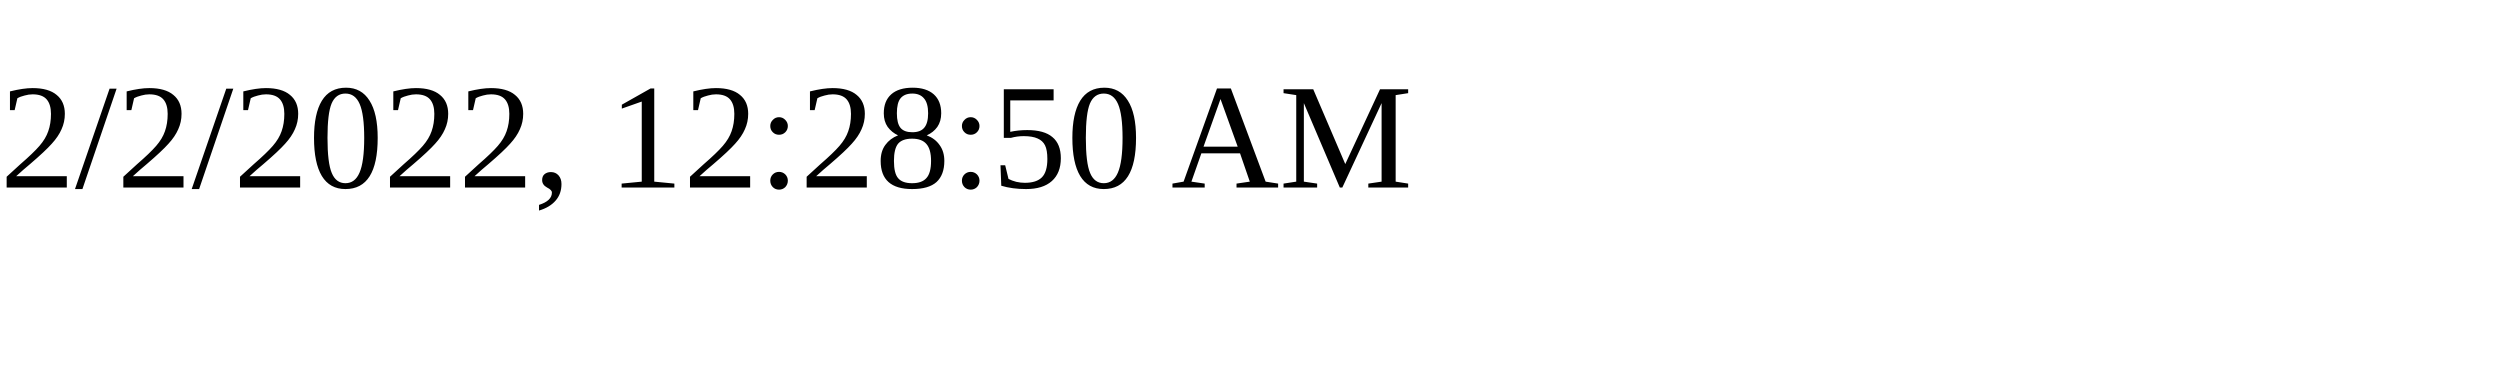
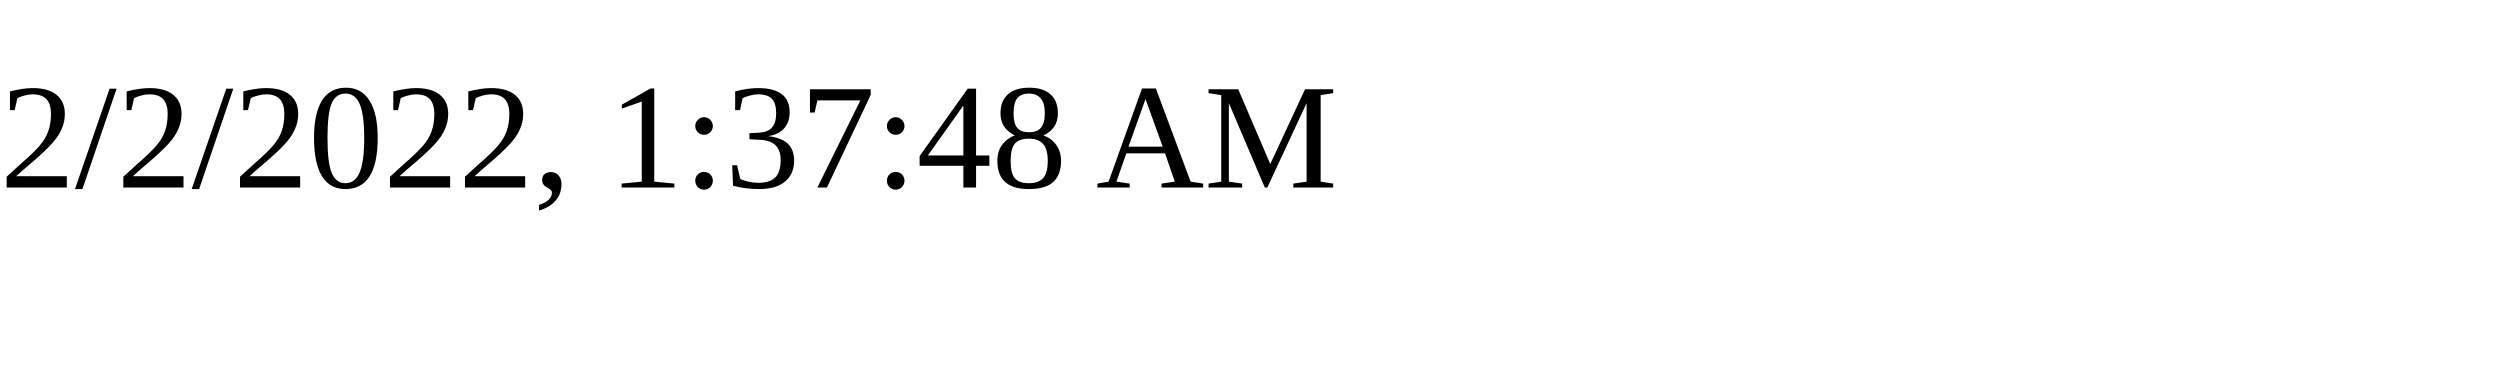
<svg xmlns="http://www.w3.org/2000/svg" height="30" width="200">
-   <text x="0" y="15">2/2/2022, 12:28:50 AM</text>
+   <text x="0" y="15">2/2/2022, 1:37:48 AM</text>
</svg>
